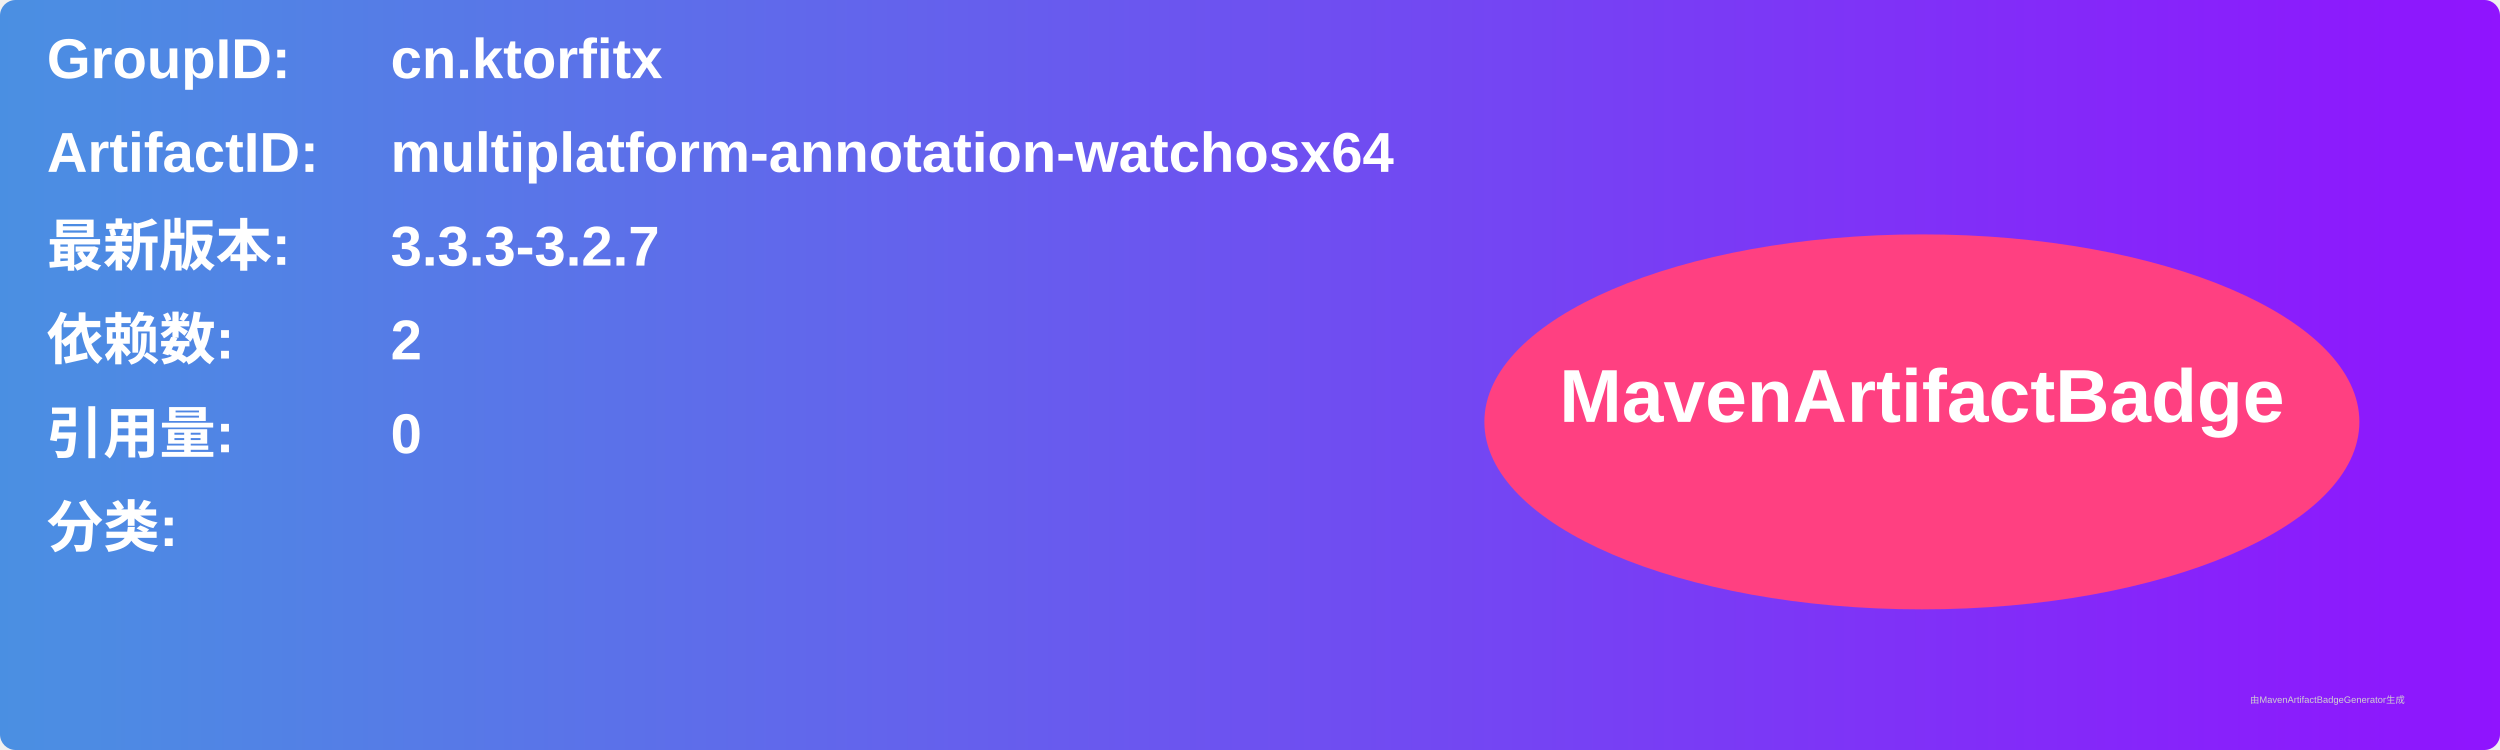
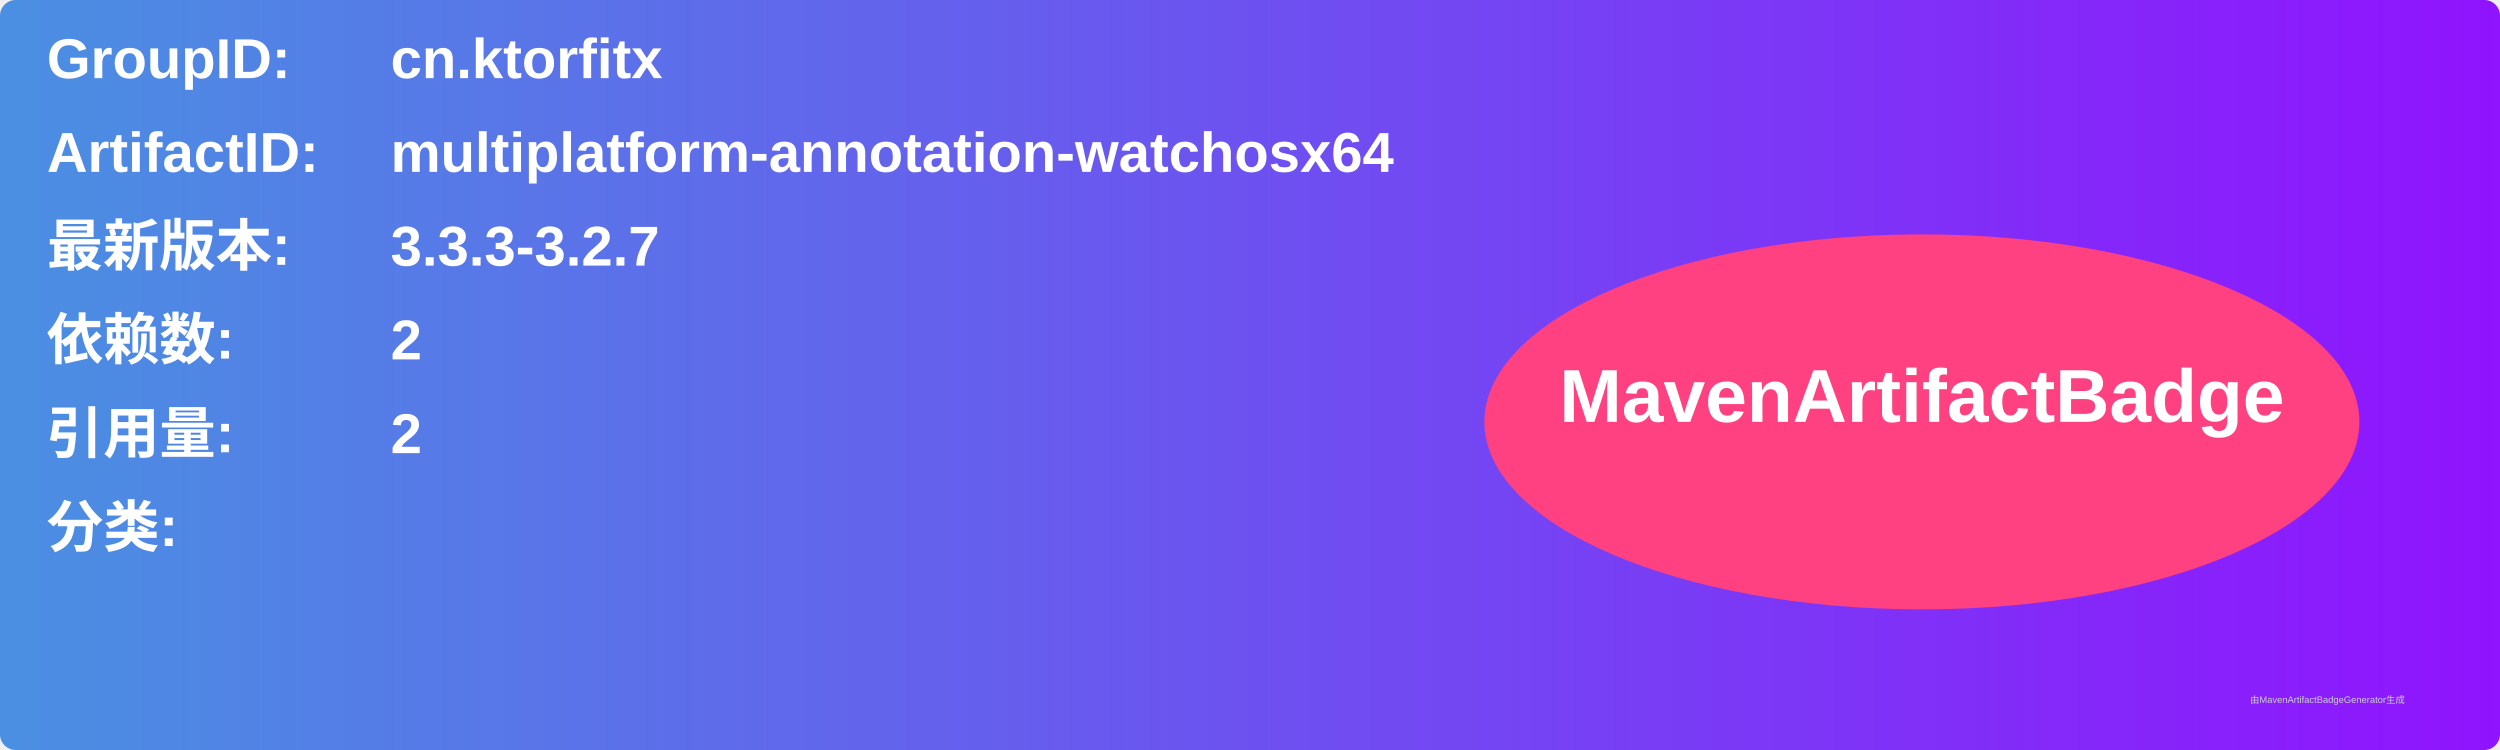
<svg xmlns="http://www.w3.org/2000/svg" width="800" height="240" viewBox="0 0 800 240">
  <linearGradient id="grad" x1="0%" y1="0%" x2="100%" y2="0%">
    <stop offset="0%" stop-color="#4a90e2" />
    <stop offset="100%" stop-color="#9013fe" />
  </linearGradient>
  <rect width="100%" height="100%" rx="5" ry="5" fill="url(#grad)" />
  <g transform="translate(15, 15)">
    <text x="0" y="10" font-family="Arial" font-size="18" fill="white" font-weight="bold" width="260">GroupID:</text>
    <text x="110" y="10" font-family="Arial" font-size="18" fill="white" font-weight="bold" width="460">cn.ktorfitx</text>
    <text x="0" y="40" font-family="Arial" font-size="18" fill="white" font-weight="bold" width="260">ArtifactID:</text>
    <text x="110" y="40" font-family="Arial" font-size="18" fill="white" font-weight="bold" width="460">multiplatform-annotation-watchosx64</text>
    <text x="0" y="70" font-family="Arial" font-size="18" fill="white" font-weight="bold">最新版本:</text>
    <text x="110" y="70" font-family="Arial" font-size="18" fill="white" font-weight="bold">
      <tspan font-weight="bold">3.3.3-3.2.7</tspan>
    </text>
    <text x="0" y="100" font-family="Arial" font-size="18" fill="white" font-weight="bold">依赖数: </text>
    <text x="110" y="100" font-family="Arial" font-size="18" fill="white">
      <tspan font-weight="bold">2</tspan>
    </text>
    <text x="0" y="130" font-family="Arial" font-size="18" fill="white" font-weight="bold">引用量: </text>
    <text x="110" y="130" font-family="Arial" font-size="18" fill="white">
-       <tspan font-weight="bold">0</tspan>
+       <tspan font-weight="bold">2</tspan>
    </text>
    <text x="0" y="160" font-family="Arial" font-size="18" fill="white" font-weight="bold">分类:</text>
    <text x="10" y="190" font-family="Arial" font-size="10" fill="white">
      <tspan font-weight="bold" />
    </text>
    <ellipse cx="600" cy="120" rx="140" ry="60" fill="#ff4081" />
    <text x="600" y="120" text-anchor="middle" font-family="Arial" font-size="24" fill="white" font-weight="bold">MavenArtifactBadge</text>
  </g>
  <text x="720" y="225" font-family="Arial" font-size="3" fill="#d0d0d0">由MavenArtifactBadgeGenerator生成</text>
</svg>
